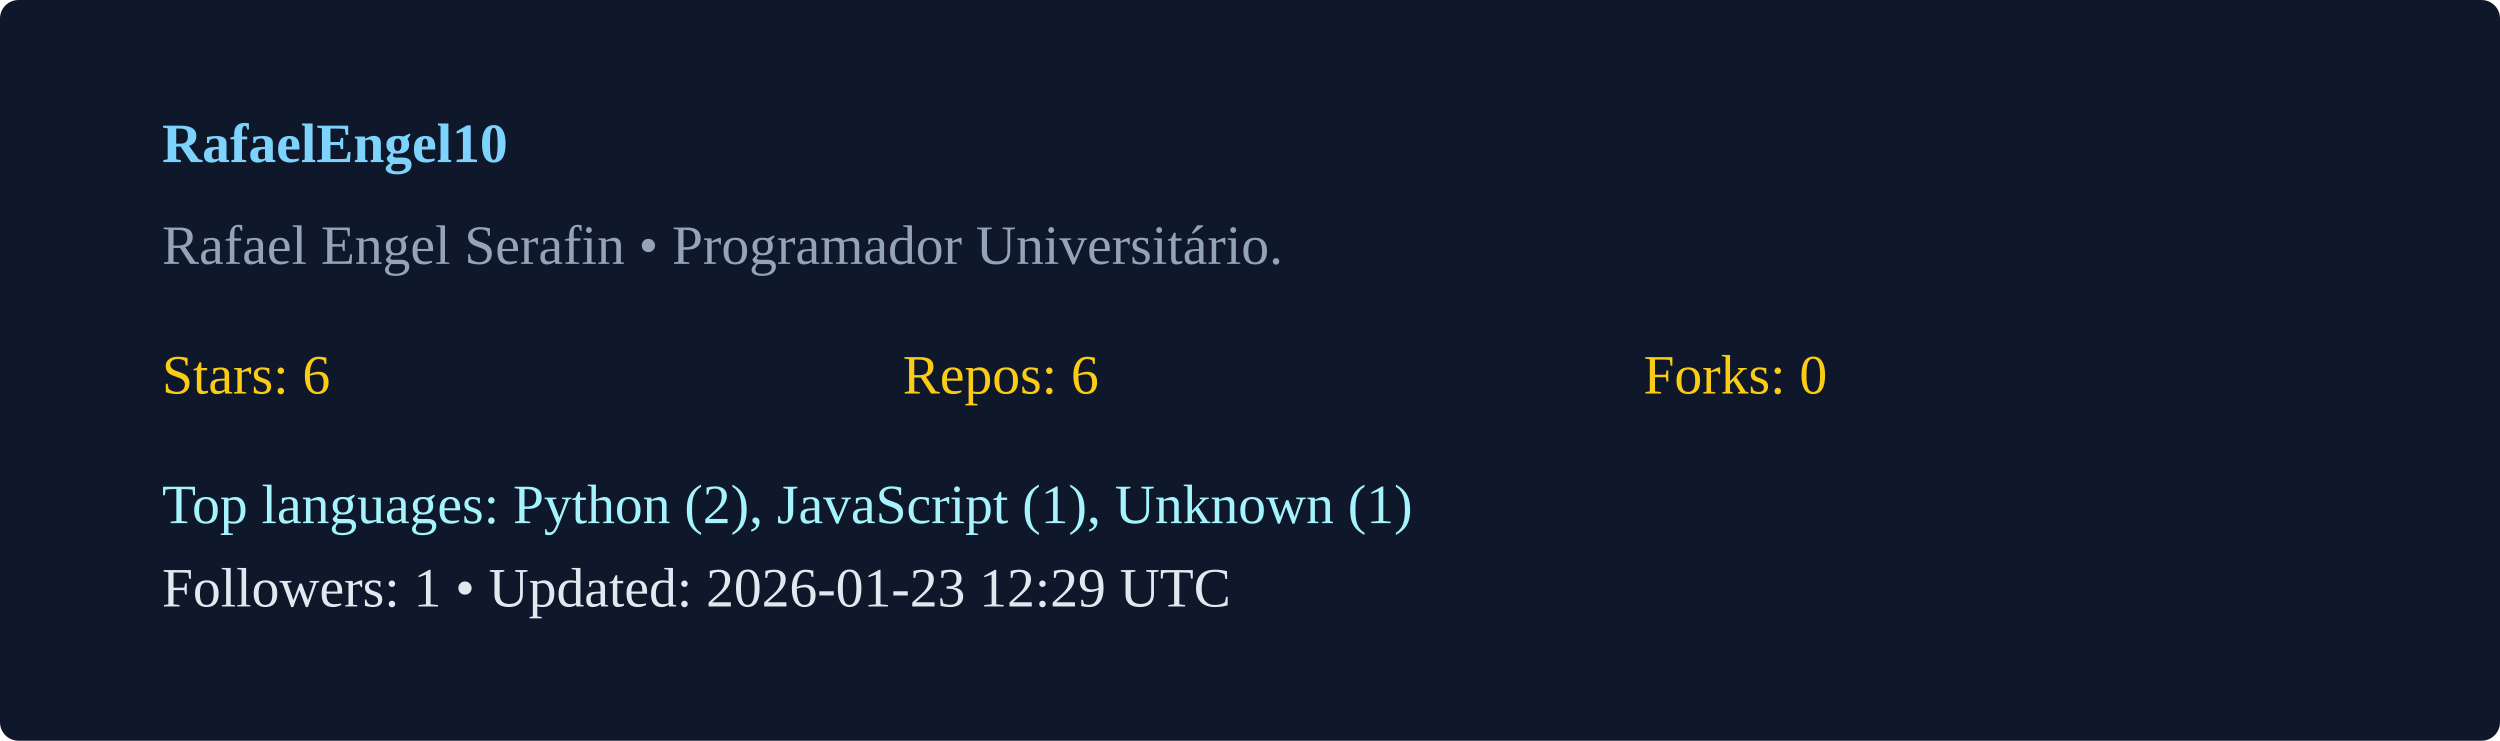
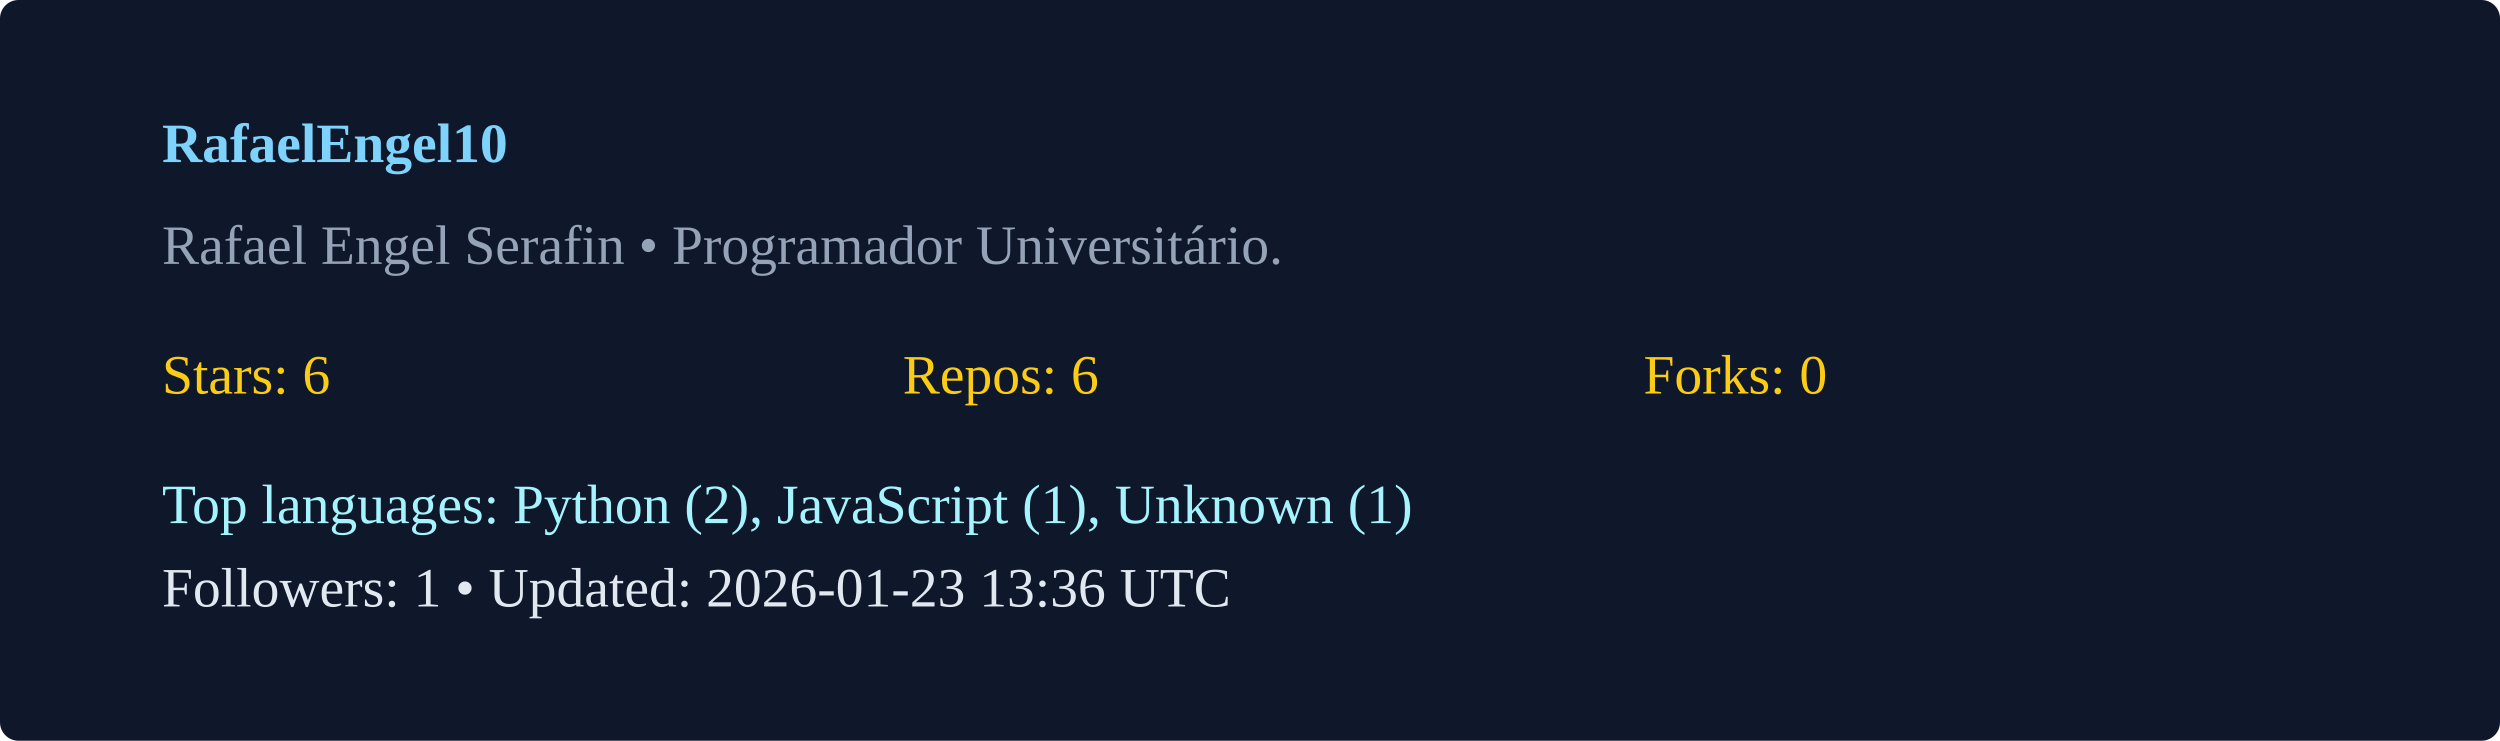
<svg xmlns="http://www.w3.org/2000/svg" width="540" height="160" viewBox="0 0 540 160">
  <rect width="100%" height="100%" rx="4" fill="#0f172a" />
  <g transform="translate(35,35)">
    <text x="0" y="0" fill="#7dd3fc" font-weight="600">RafaelEngel10</text>
    <text x="0" y="22" fill="#94a3b8">Rafael Engel Serafin  • Programador Universitário. </text>
    <g transform="translate(0,50)">
      <text x="0" y="0" fill="#facc15">Stars: 6</text>
      <text x="160" y="0" fill="#facc15">Repos: 6</text>
      <text x="320" y="0" fill="#facc15">Forks: 0</text>
      <text x="0" y="28" fill="#a5f3fc">Top languages: Python (2), JavaScript (1), Unknown (1)</text>
-       <text x="0" y="46" fill="#e2e8f0">Followers: 1 • Updated: 2026-01-23 12:29 UTC</text>
+       <text x="0" y="46" fill="#e2e8f0">Followers: 1 • Updated: 2026-01-23 13:36 UTC</text>
    </g>
  </g>
</svg>
